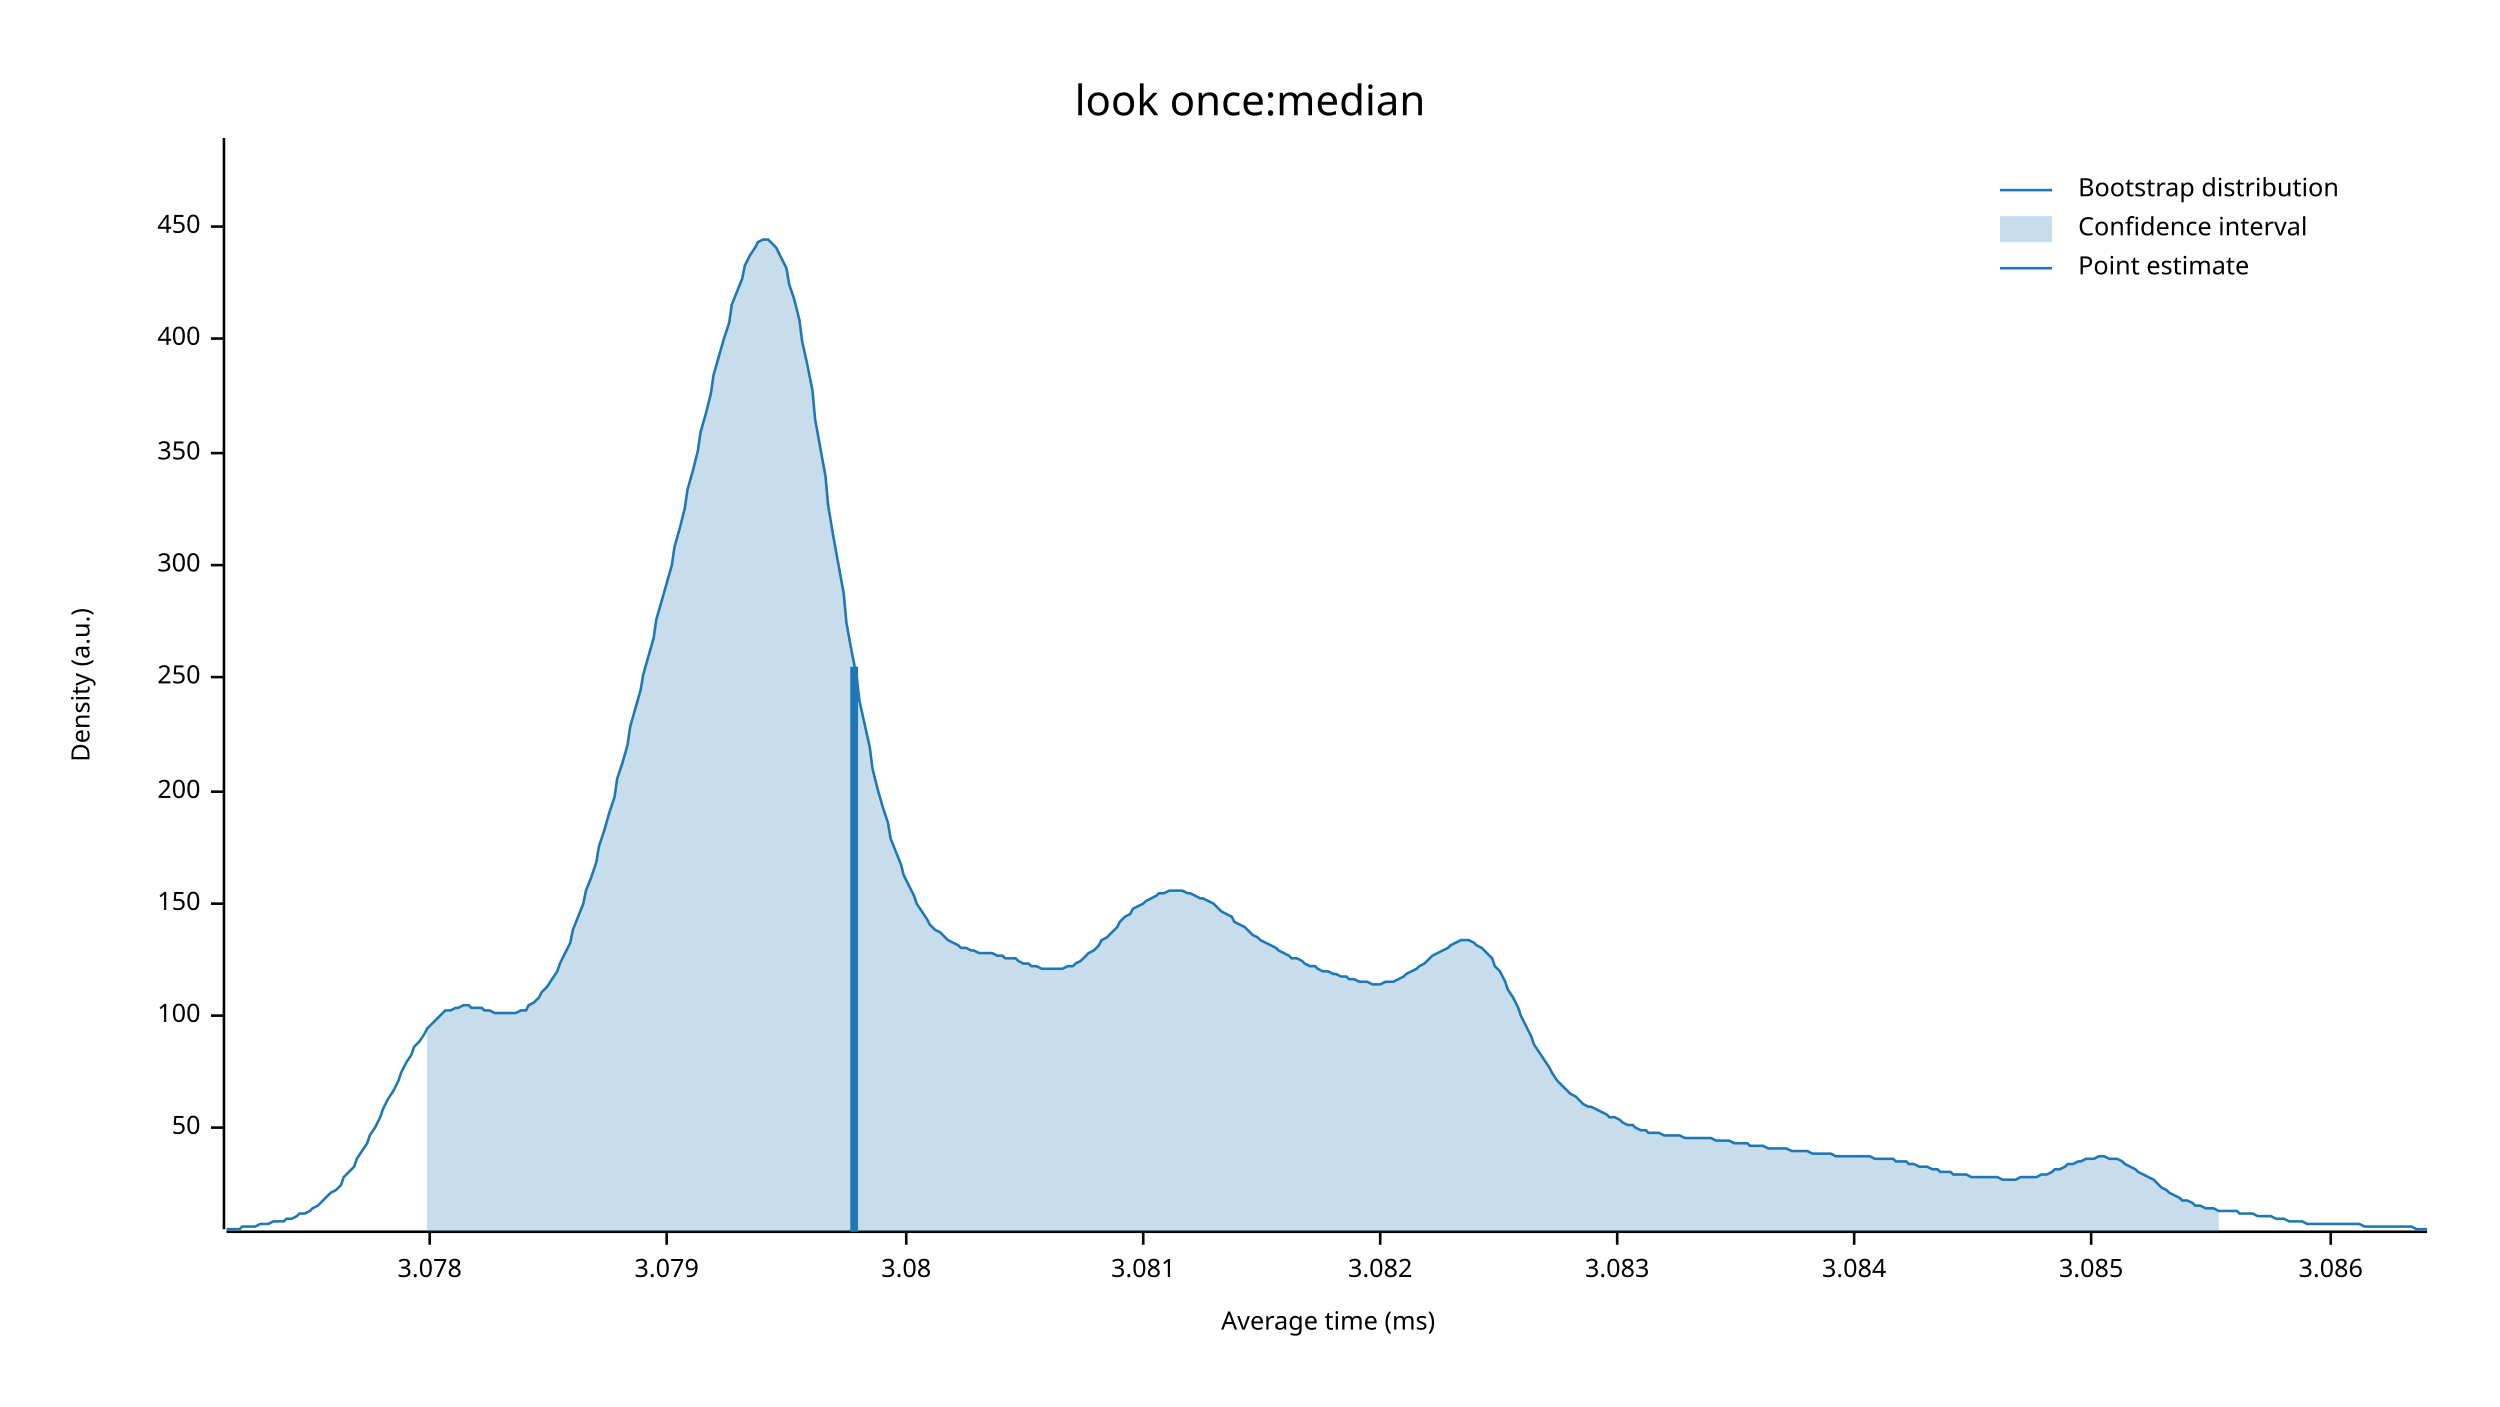
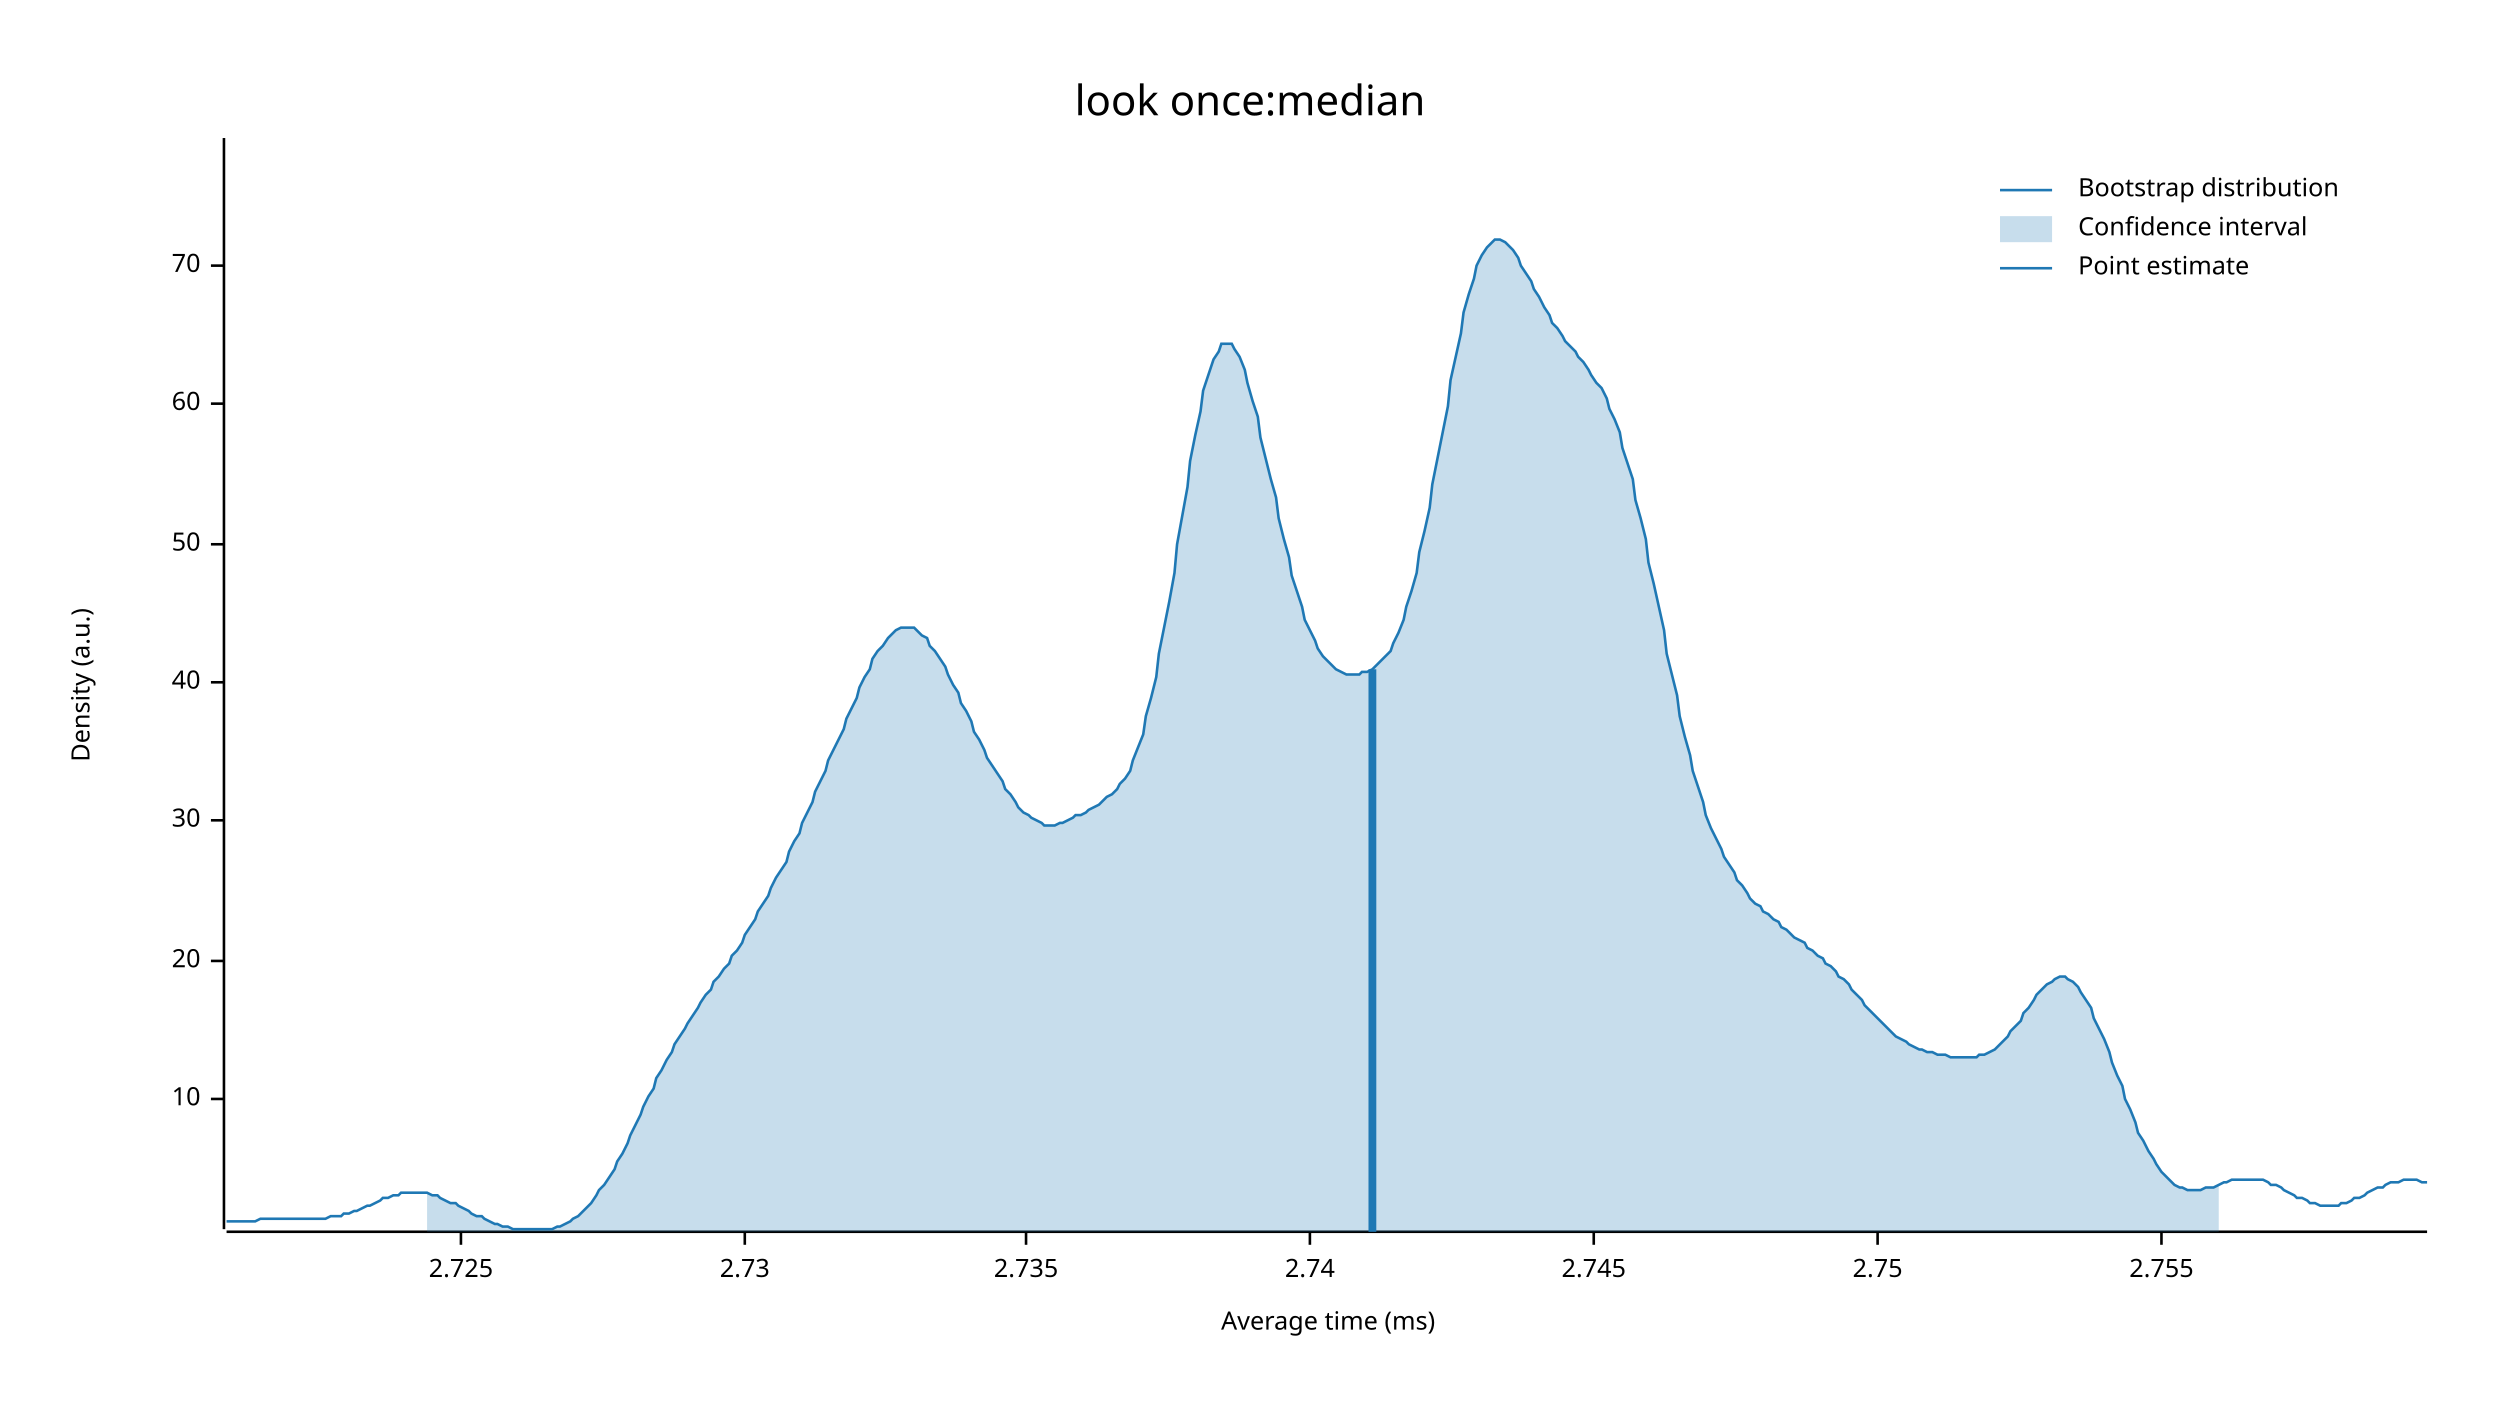
<svg xmlns="http://www.w3.org/2000/svg" width="960" height="540" viewBox="0 0 960 540">
  <text x="480" y="32" dy="0.76em" text-anchor="middle" font-family="sans-serif" font-size="16.129" opacity="1" fill="#000000">
look once:median
</text>
  <text x="27" y="263" dy="0.76em" text-anchor="middle" font-family="sans-serif" font-size="9.677" opacity="1" fill="#000000" transform="rotate(270, 27, 263)">
Density (a.u.)
</text>
  <text x="510" y="513" dy="-0.5ex" text-anchor="middle" font-family="sans-serif" font-size="9.677" opacity="1" fill="#000000">
Average time (ms)
</text>
  <polyline fill="none" opacity="1" stroke="#000000" stroke-width="1" points="86,53 86,472 " />
-   <text x="77" y="433" dy="0.5ex" text-anchor="end" font-family="sans-serif" font-size="9.677" opacity="1" fill="#000000">
+   <text x="77" y="422" dy="0.5ex" text-anchor="end" font-family="sans-serif" font-size="9.677" opacity="1" fill="#000000">
+ 10
+ </text>
+   <polyline fill="none" opacity="1" stroke="#000000" stroke-width="1" points="81,422 86,422 " />
+   <text x="77" y="369" dy="0.5ex" text-anchor="end" font-family="sans-serif" font-size="9.677" opacity="1" fill="#000000">
+ 20
+ </text>
+   <polyline fill="none" opacity="1" stroke="#000000" stroke-width="1" points="81,369 86,369 " />
+   <text x="77" y="315" dy="0.5ex" text-anchor="end" font-family="sans-serif" font-size="9.677" opacity="1" fill="#000000">
+ 30
+ </text>
+   <polyline fill="none" opacity="1" stroke="#000000" stroke-width="1" points="81,315 86,315 " />
+   <text x="77" y="262" dy="0.5ex" text-anchor="end" font-family="sans-serif" font-size="9.677" opacity="1" fill="#000000">
+ 40
+ </text>
+   <polyline fill="none" opacity="1" stroke="#000000" stroke-width="1" points="81,262 86,262 " />
+   <text x="77" y="209" dy="0.5ex" text-anchor="end" font-family="sans-serif" font-size="9.677" opacity="1" fill="#000000">
50
</text>
-   <polyline fill="none" opacity="1" stroke="#000000" stroke-width="1" points="81,433 86,433 " />
-   <text x="77" y="390" dy="0.5ex" text-anchor="end" font-family="sans-serif" font-size="9.677" opacity="1" fill="#000000">
- 100
+   <polyline fill="none" opacity="1" stroke="#000000" stroke-width="1" points="81,209 86,209 " />
+   <text x="77" y="155" dy="0.5ex" text-anchor="end" font-family="sans-serif" font-size="9.677" opacity="1" fill="#000000">
+ 60
</text>
-   <polyline fill="none" opacity="1" stroke="#000000" stroke-width="1" points="81,390 86,390 " />
-   <text x="77" y="347" dy="0.5ex" text-anchor="end" font-family="sans-serif" font-size="9.677" opacity="1" fill="#000000">
- 150
+   <polyline fill="none" opacity="1" stroke="#000000" stroke-width="1" points="81,155 86,155 " />
+   <text x="77" y="102" dy="0.5ex" text-anchor="end" font-family="sans-serif" font-size="9.677" opacity="1" fill="#000000">
+ 70
</text>
-   <polyline fill="none" opacity="1" stroke="#000000" stroke-width="1" points="81,347 86,347 " />
-   <text x="77" y="304" dy="0.5ex" text-anchor="end" font-family="sans-serif" font-size="9.677" opacity="1" fill="#000000">
- 200
+   <polyline fill="none" opacity="1" stroke="#000000" stroke-width="1" points="81,102 86,102 " />
+   <polyline fill="none" opacity="1" stroke="#000000" stroke-width="1" points="87,473 932,473 " />
+   <text x="177" y="483" dy="0.76em" text-anchor="middle" font-family="sans-serif" font-size="9.677" opacity="1" fill="#000000">
+ 2.725
</text>
-   <polyline fill="none" opacity="1" stroke="#000000" stroke-width="1" points="81,304 86,304 " />
-   <text x="77" y="260" dy="0.5ex" text-anchor="end" font-family="sans-serif" font-size="9.677" opacity="1" fill="#000000">
- 250
+   <polyline fill="none" opacity="1" stroke="#000000" stroke-width="1" points="177,473 177,478 " />
+   <text x="286" y="483" dy="0.76em" text-anchor="middle" font-family="sans-serif" font-size="9.677" opacity="1" fill="#000000">
+ 2.73
</text>
-   <polyline fill="none" opacity="1" stroke="#000000" stroke-width="1" points="81,260 86,260 " />
-   <text x="77" y="217" dy="0.5ex" text-anchor="end" font-family="sans-serif" font-size="9.677" opacity="1" fill="#000000">
- 300
+   <polyline fill="none" opacity="1" stroke="#000000" stroke-width="1" points="286,473 286,478 " />
+   <text x="394" y="483" dy="0.76em" text-anchor="middle" font-family="sans-serif" font-size="9.677" opacity="1" fill="#000000">
+ 2.735
</text>
-   <polyline fill="none" opacity="1" stroke="#000000" stroke-width="1" points="81,217 86,217 " />
-   <text x="77" y="174" dy="0.5ex" text-anchor="end" font-family="sans-serif" font-size="9.677" opacity="1" fill="#000000">
- 350
+   <polyline fill="none" opacity="1" stroke="#000000" stroke-width="1" points="394,473 394,478 " />
+   <text x="503" y="483" dy="0.76em" text-anchor="middle" font-family="sans-serif" font-size="9.677" opacity="1" fill="#000000">
+ 2.74
</text>
-   <polyline fill="none" opacity="1" stroke="#000000" stroke-width="1" points="81,174 86,174 " />
-   <text x="77" y="130" dy="0.5ex" text-anchor="end" font-family="sans-serif" font-size="9.677" opacity="1" fill="#000000">
- 400
+   <polyline fill="none" opacity="1" stroke="#000000" stroke-width="1" points="503,473 503,478 " />
+   <text x="612" y="483" dy="0.76em" text-anchor="middle" font-family="sans-serif" font-size="9.677" opacity="1" fill="#000000">
+ 2.745
</text>
-   <polyline fill="none" opacity="1" stroke="#000000" stroke-width="1" points="81,130 86,130 " />
-   <text x="77" y="87" dy="0.5ex" text-anchor="end" font-family="sans-serif" font-size="9.677" opacity="1" fill="#000000">
- 450
+   <polyline fill="none" opacity="1" stroke="#000000" stroke-width="1" points="612,473 612,478 " />
+   <text x="721" y="483" dy="0.76em" text-anchor="middle" font-family="sans-serif" font-size="9.677" opacity="1" fill="#000000">
+ 2.75
</text>
-   <polyline fill="none" opacity="1" stroke="#000000" stroke-width="1" points="81,87 86,87 " />
-   <polyline fill="none" opacity="1" stroke="#000000" stroke-width="1" points="87,473 932,473 " />
-   <text x="165" y="483" dy="0.76em" text-anchor="middle" font-family="sans-serif" font-size="9.677" opacity="1" fill="#000000">
- 3.078
+   <polyline fill="none" opacity="1" stroke="#000000" stroke-width="1" points="721,473 721,478 " />
+   <text x="830" y="483" dy="0.76em" text-anchor="middle" font-family="sans-serif" font-size="9.677" opacity="1" fill="#000000">
+ 2.755
</text>
-   <polyline fill="none" opacity="1" stroke="#000000" stroke-width="1" points="165,473 165,478 " />
-   <text x="256" y="483" dy="0.76em" text-anchor="middle" font-family="sans-serif" font-size="9.677" opacity="1" fill="#000000">
- 3.079
- </text>
-   <polyline fill="none" opacity="1" stroke="#000000" stroke-width="1" points="256,473 256,478 " />
-   <text x="348" y="483" dy="0.76em" text-anchor="middle" font-family="sans-serif" font-size="9.677" opacity="1" fill="#000000">
- 3.08
- </text>
-   <polyline fill="none" opacity="1" stroke="#000000" stroke-width="1" points="348,473 348,478 " />
-   <text x="439" y="483" dy="0.76em" text-anchor="middle" font-family="sans-serif" font-size="9.677" opacity="1" fill="#000000">
- 3.081
- </text>
-   <polyline fill="none" opacity="1" stroke="#000000" stroke-width="1" points="439,473 439,478 " />
-   <text x="530" y="483" dy="0.76em" text-anchor="middle" font-family="sans-serif" font-size="9.677" opacity="1" fill="#000000">
- 3.082
- </text>
-   <polyline fill="none" opacity="1" stroke="#000000" stroke-width="1" points="530,473 530,478 " />
-   <text x="621" y="483" dy="0.76em" text-anchor="middle" font-family="sans-serif" font-size="9.677" opacity="1" fill="#000000">
- 3.083
- </text>
-   <polyline fill="none" opacity="1" stroke="#000000" stroke-width="1" points="621,473 621,478 " />
-   <text x="712" y="483" dy="0.76em" text-anchor="middle" font-family="sans-serif" font-size="9.677" opacity="1" fill="#000000">
- 3.084
- </text>
-   <polyline fill="none" opacity="1" stroke="#000000" stroke-width="1" points="712,473 712,478 " />
-   <text x="803" y="483" dy="0.76em" text-anchor="middle" font-family="sans-serif" font-size="9.677" opacity="1" fill="#000000">
- 3.085
- </text>
-   <polyline fill="none" opacity="1" stroke="#000000" stroke-width="1" points="803,473 803,478 " />
-   <text x="895" y="483" dy="0.76em" text-anchor="middle" font-family="sans-serif" font-size="9.677" opacity="1" fill="#000000">
- 3.086
- </text>
-   <polyline fill="none" opacity="1" stroke="#000000" stroke-width="1" points="895,473 895,478 " />
-   <polyline fill="none" opacity="1" stroke="#1F78B4" stroke-width="1" points="87,472 88,472 90,472 92,472 93,471 95,471 97,471 98,471 100,470 102,470 103,470 105,469 107,469 109,469 110,468 112,468 114,467 115,466 117,466 119,465 120,464 122,463 124,461 125,460 127,458 129,457 131,455 132,452 134,450 136,448 137,445 139,442 141,439 142,436 144,433 146,429 147,426 149,422 151,419 153,415 154,412 156,408 158,405 159,402 161,400 163,397 164,395 166,393 168,391 169,390 171,388 173,388 175,387 176,387 178,386 180,386 181,387 183,387 185,387 186,388 188,388 190,389 191,389 193,389 195,389 197,389 198,389 200,388 202,388 203,386 205,385 207,383 208,381 210,379 212,376 214,373 215,370 217,366 219,362 220,357 222,352 224,347 225,342 227,337 229,331 230,325 232,319 234,312 236,306 237,299 239,293 241,286 242,279 244,272 246,265 247,259 249,252 251,245 252,238 254,231 256,224 258,217 259,210 261,203 263,195 264,188 266,181 268,173 269,166 271,159 273,151 274,144 276,137 278,130 280,124 281,117 283,112 285,107 286,102 288,98 290,95 291,93 293,92 295,92 296,93 298,95 300,99 302,103 303,109 305,115 307,123 308,131 310,140 312,150 313,161 315,172 317,183 318,194 320,206 322,217 324,228 325,239 327,250 329,260 330,269 332,278 334,287 335,295 337,303 339,310 341,316 342,322 344,327 346,332 347,336 349,340 351,344 352,347 354,350 356,353 357,355 359,357 361,358 363,360 364,361 366,362 368,363 369,364 371,364 373,365 374,365 376,366 378,366 379,366 381,366 383,367 385,367 386,368 388,368 390,368 391,369 393,370 395,370 396,371 398,371 400,372 401,372 403,372 405,372 407,372 408,372 410,371 412,371 413,370 415,369 417,367 418,366 420,365 422,363 423,361 425,360 427,358 429,356 430,354 432,352 434,351 435,349 437,348 439,347 440,346 442,345 444,344 445,343 447,343 449,342 451,342 452,342 454,342 456,343 457,343 459,344 461,345 462,345 464,346 466,347 468,349 469,350 471,351 473,352 474,354 476,355 478,356 479,357 481,359 483,360 484,361 486,362 488,363 490,364 491,365 493,366 495,367 496,368 498,368 500,369 501,370 503,371 505,371 506,372 508,373 510,373 512,374 513,374 515,375 517,375 518,376 520,376 522,377 523,377 525,377 527,378 528,378 530,378 532,377 534,377 535,377 537,376 539,375 540,374 542,373 544,372 545,371 547,370 549,368 550,367 552,366 554,365 556,364 557,363 559,362 561,361 562,361 564,361 566,362 567,363 569,364 571,366 573,368 574,371 576,373 578,377 579,380 581,383 583,387 584,390 586,394 588,398 589,401 591,404 593,407 595,410 596,412 598,415 600,417 601,418 603,420 605,421 606,422 608,424 610,425 611,425 613,426 615,427 617,428 618,429 620,429 622,430 623,431 625,432 627,432 628,433 630,434 632,434 633,435 635,435 637,435 639,436 640,436 642,436 644,436 645,436 647,437 649,437 650,437 652,437 654,437 655,437 657,437 659,438 661,438 662,438 664,438 666,439 667,439 669,439 671,439 672,440 674,440 676,440 677,440 679,441 681,441 683,441 684,441 686,441 688,442 689,442 691,442 693,442 694,442 696,443 698,443 700,443 701,443 703,443 705,444 706,444 708,444 710,444 711,444 713,444 715,444 716,444 718,444 720,445 722,445 723,445 725,445 727,445 728,446 730,446 732,446 733,447 735,447 737,448 738,448 740,448 742,449 744,449 745,450 747,450 749,450 750,451 752,451 754,451 755,451 757,452 759,452 760,452 762,452 764,452 766,452 767,452 769,453 771,453 772,453 774,453 776,452 777,452 779,452 781,452 782,452 784,451 786,451 788,450 789,449 791,449 793,448 794,447 796,447 798,446 799,446 801,445 803,445 804,445 806,444 808,444 810,445 811,445 813,445 815,446 816,447 818,448 820,449 821,450 823,451 825,452 827,453 828,454 830,456 832,457 833,458 835,459 837,460 838,461 840,461 842,462 843,463 845,463 847,464 849,464 850,464 852,465 854,465 855,465 857,465 859,465 860,466 862,466 864,466 865,466 867,467 869,467 871,467 872,467 874,468 876,468 877,468 879,469 881,469 882,469 884,469 886,470 887,470 889,470 891,470 893,470 894,470 896,470 898,470 899,470 901,470 903,470 904,470 906,470 908,471 909,471 911,471 913,471 915,471 916,471 918,471 920,471 921,471 923,471 925,471 926,471 928,472 930,472 932,472 " />
-   <polygon opacity="0.25" fill="#1F78B4" points="164,395 166,393 168,391 169,390 171,388 173,388 175,387 176,387 178,386 180,386 181,387 183,387 185,387 186,388 188,388 190,389 191,389 193,389 195,389 197,389 198,389 200,388 202,388 203,386 205,385 207,383 208,381 210,379 212,376 214,373 215,370 217,366 219,362 220,357 222,352 224,347 225,342 227,337 229,331 230,325 232,319 234,312 236,306 237,299 239,293 241,286 242,279 244,272 246,265 247,259 249,252 251,245 252,238 254,231 256,224 258,217 259,210 261,203 263,195 264,188 266,181 268,173 269,166 271,159 273,151 274,144 276,137 278,130 280,124 281,117 283,112 285,107 286,102 288,98 290,95 291,93 293,92 295,92 296,93 298,95 300,99 302,103 303,109 305,115 307,123 308,131 310,140 312,150 313,161 315,172 317,183 318,194 320,206 322,217 324,228 325,239 327,250 329,260 330,269 332,278 334,287 335,295 337,303 339,310 341,316 342,322 344,327 346,332 347,336 349,340 351,344 352,347 354,350 356,353 357,355 359,357 361,358 363,360 364,361 366,362 368,363 369,364 371,364 373,365 374,365 376,366 378,366 379,366 381,366 383,367 385,367 386,368 388,368 390,368 391,369 393,370 395,370 396,371 398,371 400,372 401,372 403,372 405,372 407,372 408,372 410,371 412,371 413,370 415,369 417,367 418,366 420,365 422,363 423,361 425,360 427,358 429,356 430,354 432,352 434,351 435,349 437,348 439,347 440,346 442,345 444,344 445,343 447,343 449,342 451,342 452,342 454,342 456,343 457,343 459,344 461,345 462,345 464,346 466,347 468,349 469,350 471,351 473,352 474,354 476,355 478,356 479,357 481,359 483,360 484,361 486,362 488,363 490,364 491,365 493,366 495,367 496,368 498,368 500,369 501,370 503,371 505,371 506,372 508,373 510,373 512,374 513,374 515,375 517,375 518,376 520,376 522,377 523,377 525,377 527,378 528,378 530,378 532,377 534,377 535,377 537,376 539,375 540,374 542,373 544,372 545,371 547,370 549,368 550,367 552,366 554,365 556,364 557,363 559,362 561,361 562,361 564,361 566,362 567,363 569,364 571,366 573,368 574,371 576,373 578,377 579,380 581,383 583,387 584,390 586,394 588,398 589,401 591,404 593,407 595,410 596,412 598,415 600,417 601,418 603,420 605,421 606,422 608,424 610,425 611,425 613,426 615,427 617,428 618,429 620,429 622,430 623,431 625,432 627,432 628,433 630,434 632,434 633,435 635,435 637,435 639,436 640,436 642,436 644,436 645,436 647,437 649,437 650,437 652,437 654,437 655,437 657,437 659,438 661,438 662,438 664,438 666,439 667,439 669,439 671,439 672,440 674,440 676,440 677,440 679,441 681,441 683,441 684,441 686,441 688,442 689,442 691,442 693,442 694,442 696,443 698,443 700,443 701,443 703,443 705,444 706,444 708,444 710,444 711,444 713,444 715,444 716,444 718,444 720,445 722,445 723,445 725,445 727,445 728,446 730,446 732,446 733,447 735,447 737,448 738,448 740,448 742,449 744,449 745,450 747,450 749,450 750,451 752,451 754,451 755,451 757,452 759,452 760,452 762,452 764,452 766,452 767,452 769,453 771,453 772,453 774,453 776,452 777,452 779,452 781,452 782,452 784,451 786,451 788,450 789,449 791,449 793,448 794,447 796,447 798,446 799,446 801,445 803,445 804,445 806,444 808,444 810,445 811,445 813,445 815,446 816,447 818,448 820,449 821,450 823,451 825,452 827,453 828,454 830,456 832,457 833,458 835,459 837,460 838,461 840,461 842,462 843,463 845,463 847,464 849,464 850,464 852,465 852,473 164,473 " />
-   <polyline fill="none" opacity="1" stroke="#1F78B4" stroke-width="3" points="328,473 328,256 " />
+   <polyline fill="none" opacity="1" stroke="#000000" stroke-width="1" points="830,473 830,478 " />
+   <polyline fill="none" opacity="1" stroke="#1F78B4" stroke-width="1" points="87,469 88,469 90,469 92,469 93,469 95,469 97,469 98,469 100,468 102,468 103,468 105,468 107,468 109,468 110,468 112,468 114,468 115,468 117,468 119,468 120,468 122,468 124,468 125,468 127,467 129,467 131,467 132,466 134,466 136,465 137,465 139,464 141,463 142,463 144,462 146,461 147,460 149,460 151,459 153,459 154,458 156,458 158,458 159,458 161,458 163,458 164,458 166,459 168,459 169,460 171,461 173,462 175,462 176,463 178,464 180,465 181,466 183,467 185,467 186,468 188,469 190,470 191,470 193,471 195,471 197,472 198,472 200,472 202,472 203,472 205,472 207,472 208,472 210,472 212,472 214,471 215,471 217,470 219,469 220,468 222,467 224,465 225,464 227,462 229,459 230,457 232,455 234,452 236,449 237,446 239,443 241,439 242,436 244,432 246,428 247,425 249,421 251,418 252,414 254,411 256,407 258,404 259,401 261,398 263,395 264,393 266,390 268,387 269,385 271,382 273,380 274,377 276,375 278,372 280,370 281,367 283,365 285,362 286,359 288,356 290,353 291,350 293,347 295,344 296,341 298,337 300,334 302,331 303,327 305,323 307,320 308,316 310,312 312,308 313,304 315,300 317,296 318,292 320,288 322,284 324,280 325,276 327,272 329,268 330,264 332,260 334,257 335,253 337,250 339,248 341,245 342,244 344,242 346,241 347,241 349,241 351,241 352,242 354,244 356,245 357,248 359,250 361,253 363,256 364,259 366,263 368,266 369,270 371,273 373,277 374,281 376,284 378,288 379,291 381,294 383,297 385,300 386,303 388,305 390,308 391,310 393,312 395,313 396,314 398,315 400,316 401,317 403,317 405,317 407,316 408,316 410,315 412,314 413,313 415,313 417,312 418,311 420,310 422,309 423,308 425,306 427,305 429,303 430,301 432,299 434,296 435,292 437,287 439,282 440,275 442,268 444,260 445,251 447,241 449,231 451,220 452,209 454,198 456,187 457,177 459,167 461,158 462,150 464,144 466,138 468,135 469,132 471,132 473,132 474,134 476,137 478,142 479,147 481,154 483,160 484,168 486,176 488,184 490,191 491,199 493,207 495,214 496,221 498,227 500,233 501,238 503,242 505,246 506,249 508,252 510,254 512,256 513,257 515,258 517,259 518,259 520,259 522,259 523,258 525,258 527,257 528,256 530,254 532,252 534,250 535,247 537,243 539,238 540,233 542,227 544,220 545,212 547,204 549,195 550,186 552,176 554,166 556,156 557,146 559,137 561,128 562,120 564,113 566,107 567,102 569,98 571,95 573,93 574,92 576,92 578,93 579,94 581,96 583,99 584,102 586,105 588,108 589,111 591,114 593,118 595,121 596,124 598,126 600,129 601,131 603,133 605,135 606,137 608,139 610,142 611,144 613,147 615,149 617,153 618,157 620,161 622,166 623,172 625,178 627,184 628,192 630,199 632,207 633,216 635,224 637,233 639,242 640,251 642,259 644,267 645,275 647,283 649,290 650,296 652,302 654,308 655,313 657,318 659,322 661,326 662,329 664,332 666,335 667,338 669,340 671,343 672,345 674,347 676,348 677,350 679,351 681,353 683,354 684,356 686,357 688,359 689,360 691,361 693,362 694,364 696,365 698,367 700,368 701,370 703,371 705,373 706,375 708,376 710,378 711,380 713,382 715,384 716,386 718,388 720,390 722,392 723,393 725,395 727,397 728,398 730,399 732,400 733,401 735,402 737,403 738,403 740,404 742,404 744,405 745,405 747,405 749,406 750,406 752,406 754,406 755,406 757,406 759,406 760,405 762,405 764,404 766,403 767,402 769,400 771,398 772,396 774,394 776,392 777,389 779,387 781,384 782,382 784,380 786,378 788,377 789,376 791,375 793,375 794,376 796,377 798,379 799,381 801,384 803,387 804,391 806,395 808,399 810,404 811,408 813,413 815,417 816,422 818,426 820,431 821,435 823,438 825,442 827,445 828,447 830,450 832,452 833,453 835,455 837,456 838,456 840,457 842,457 843,457 845,457 847,456 849,456 850,456 852,455 854,454 855,454 857,453 859,453 860,453 862,453 864,453 865,453 867,453 869,453 871,454 872,455 874,455 876,456 877,457 879,458 881,459 882,460 884,460 886,461 887,462 889,462 891,463 893,463 894,463 896,463 898,463 899,462 901,462 903,461 904,460 906,460 908,459 909,458 911,457 913,456 915,456 916,455 918,454 920,454 921,454 923,453 925,453 926,453 928,453 930,454 932,454 " />
+   <polygon opacity="0.25" fill="#1F78B4" points="164,458 166,459 168,459 169,460 171,461 173,462 175,462 176,463 178,464 180,465 181,466 183,467 185,467 186,468 188,469 190,470 191,470 193,471 195,471 197,472 198,472 200,472 202,472 203,472 205,472 207,472 208,472 210,472 212,472 214,471 215,471 217,470 219,469 220,468 222,467 224,465 225,464 227,462 229,459 230,457 232,455 234,452 236,449 237,446 239,443 241,439 242,436 244,432 246,428 247,425 249,421 251,418 252,414 254,411 256,407 258,404 259,401 261,398 263,395 264,393 266,390 268,387 269,385 271,382 273,380 274,377 276,375 278,372 280,370 281,367 283,365 285,362 286,359 288,356 290,353 291,350 293,347 295,344 296,341 298,337 300,334 302,331 303,327 305,323 307,320 308,316 310,312 312,308 313,304 315,300 317,296 318,292 320,288 322,284 324,280 325,276 327,272 329,268 330,264 332,260 334,257 335,253 337,250 339,248 341,245 342,244 344,242 346,241 347,241 349,241 351,241 352,242 354,244 356,245 357,248 359,250 361,253 363,256 364,259 366,263 368,266 369,270 371,273 373,277 374,281 376,284 378,288 379,291 381,294 383,297 385,300 386,303 388,305 390,308 391,310 393,312 395,313 396,314 398,315 400,316 401,317 403,317 405,317 407,316 408,316 410,315 412,314 413,313 415,313 417,312 418,311 420,310 422,309 423,308 425,306 427,305 429,303 430,301 432,299 434,296 435,292 437,287 439,282 440,275 442,268 444,260 445,251 447,241 449,231 451,220 452,209 454,198 456,187 457,177 459,167 461,158 462,150 464,144 466,138 468,135 469,132 471,132 473,132 474,134 476,137 478,142 479,147 481,154 483,160 484,168 486,176 488,184 490,191 491,199 493,207 495,214 496,221 498,227 500,233 501,238 503,242 505,246 506,249 508,252 510,254 512,256 513,257 515,258 517,259 518,259 520,259 522,259 523,258 525,258 527,257 528,256 530,254 532,252 534,250 535,247 537,243 539,238 540,233 542,227 544,220 545,212 547,204 549,195 550,186 552,176 554,166 556,156 557,146 559,137 561,128 562,120 564,113 566,107 567,102 569,98 571,95 573,93 574,92 576,92 578,93 579,94 581,96 583,99 584,102 586,105 588,108 589,111 591,114 593,118 595,121 596,124 598,126 600,129 601,131 603,133 605,135 606,137 608,139 610,142 611,144 613,147 615,149 617,153 618,157 620,161 622,166 623,172 625,178 627,184 628,192 630,199 632,207 633,216 635,224 637,233 639,242 640,251 642,259 644,267 645,275 647,283 649,290 650,296 652,302 654,308 655,313 657,318 659,322 661,326 662,329 664,332 666,335 667,338 669,340 671,343 672,345 674,347 676,348 677,350 679,351 681,353 683,354 684,356 686,357 688,359 689,360 691,361 693,362 694,364 696,365 698,367 700,368 701,370 703,371 705,373 706,375 708,376 710,378 711,380 713,382 715,384 716,386 718,388 720,390 722,392 723,393 725,395 727,397 728,398 730,399 732,400 733,401 735,402 737,403 738,403 740,404 742,404 744,405 745,405 747,405 749,406 750,406 752,406 754,406 755,406 757,406 759,406 760,405 762,405 764,404 766,403 767,402 769,400 771,398 772,396 774,394 776,392 777,389 779,387 781,384 782,382 784,380 786,378 788,377 789,376 791,375 793,375 794,376 796,377 798,379 799,381 801,384 803,387 804,391 806,395 808,399 810,404 811,408 813,413 815,417 816,422 818,426 820,431 821,435 823,438 825,442 827,445 828,447 830,450 832,452 833,453 835,455 837,456 838,456 840,457 842,457 843,457 845,457 847,456 849,456 850,456 852,455 852,473 164,473 " />
+   <polyline fill="none" opacity="1" stroke="#1F78B4" stroke-width="3" points="527,473 527,257 " />
  <text x="798" y="68" dy="0.76em" text-anchor="start" font-family="sans-serif" font-size="9.677" opacity="1" fill="#000000">
Bootstrap distribution
</text>
  <text x="798" y="83" dy="0.76em" text-anchor="start" font-family="sans-serif" font-size="9.677" opacity="1" fill="#000000">
Confidence interval
</text>
  <text x="798" y="98" dy="0.76em" text-anchor="start" font-family="sans-serif" font-size="9.677" opacity="1" fill="#000000">
Point estimate
</text>
  <polyline fill="none" opacity="1" stroke="#1F78B4" stroke-width="1" points="768,73 788,73 " />
  <rect x="768" y="83" width="20" height="10" opacity="0.25" fill="#1F78B4" stroke="none" />
  <polyline fill="none" opacity="1" stroke="#1F78B4" stroke-width="1" points="768,103 788,103 " />
</svg>
